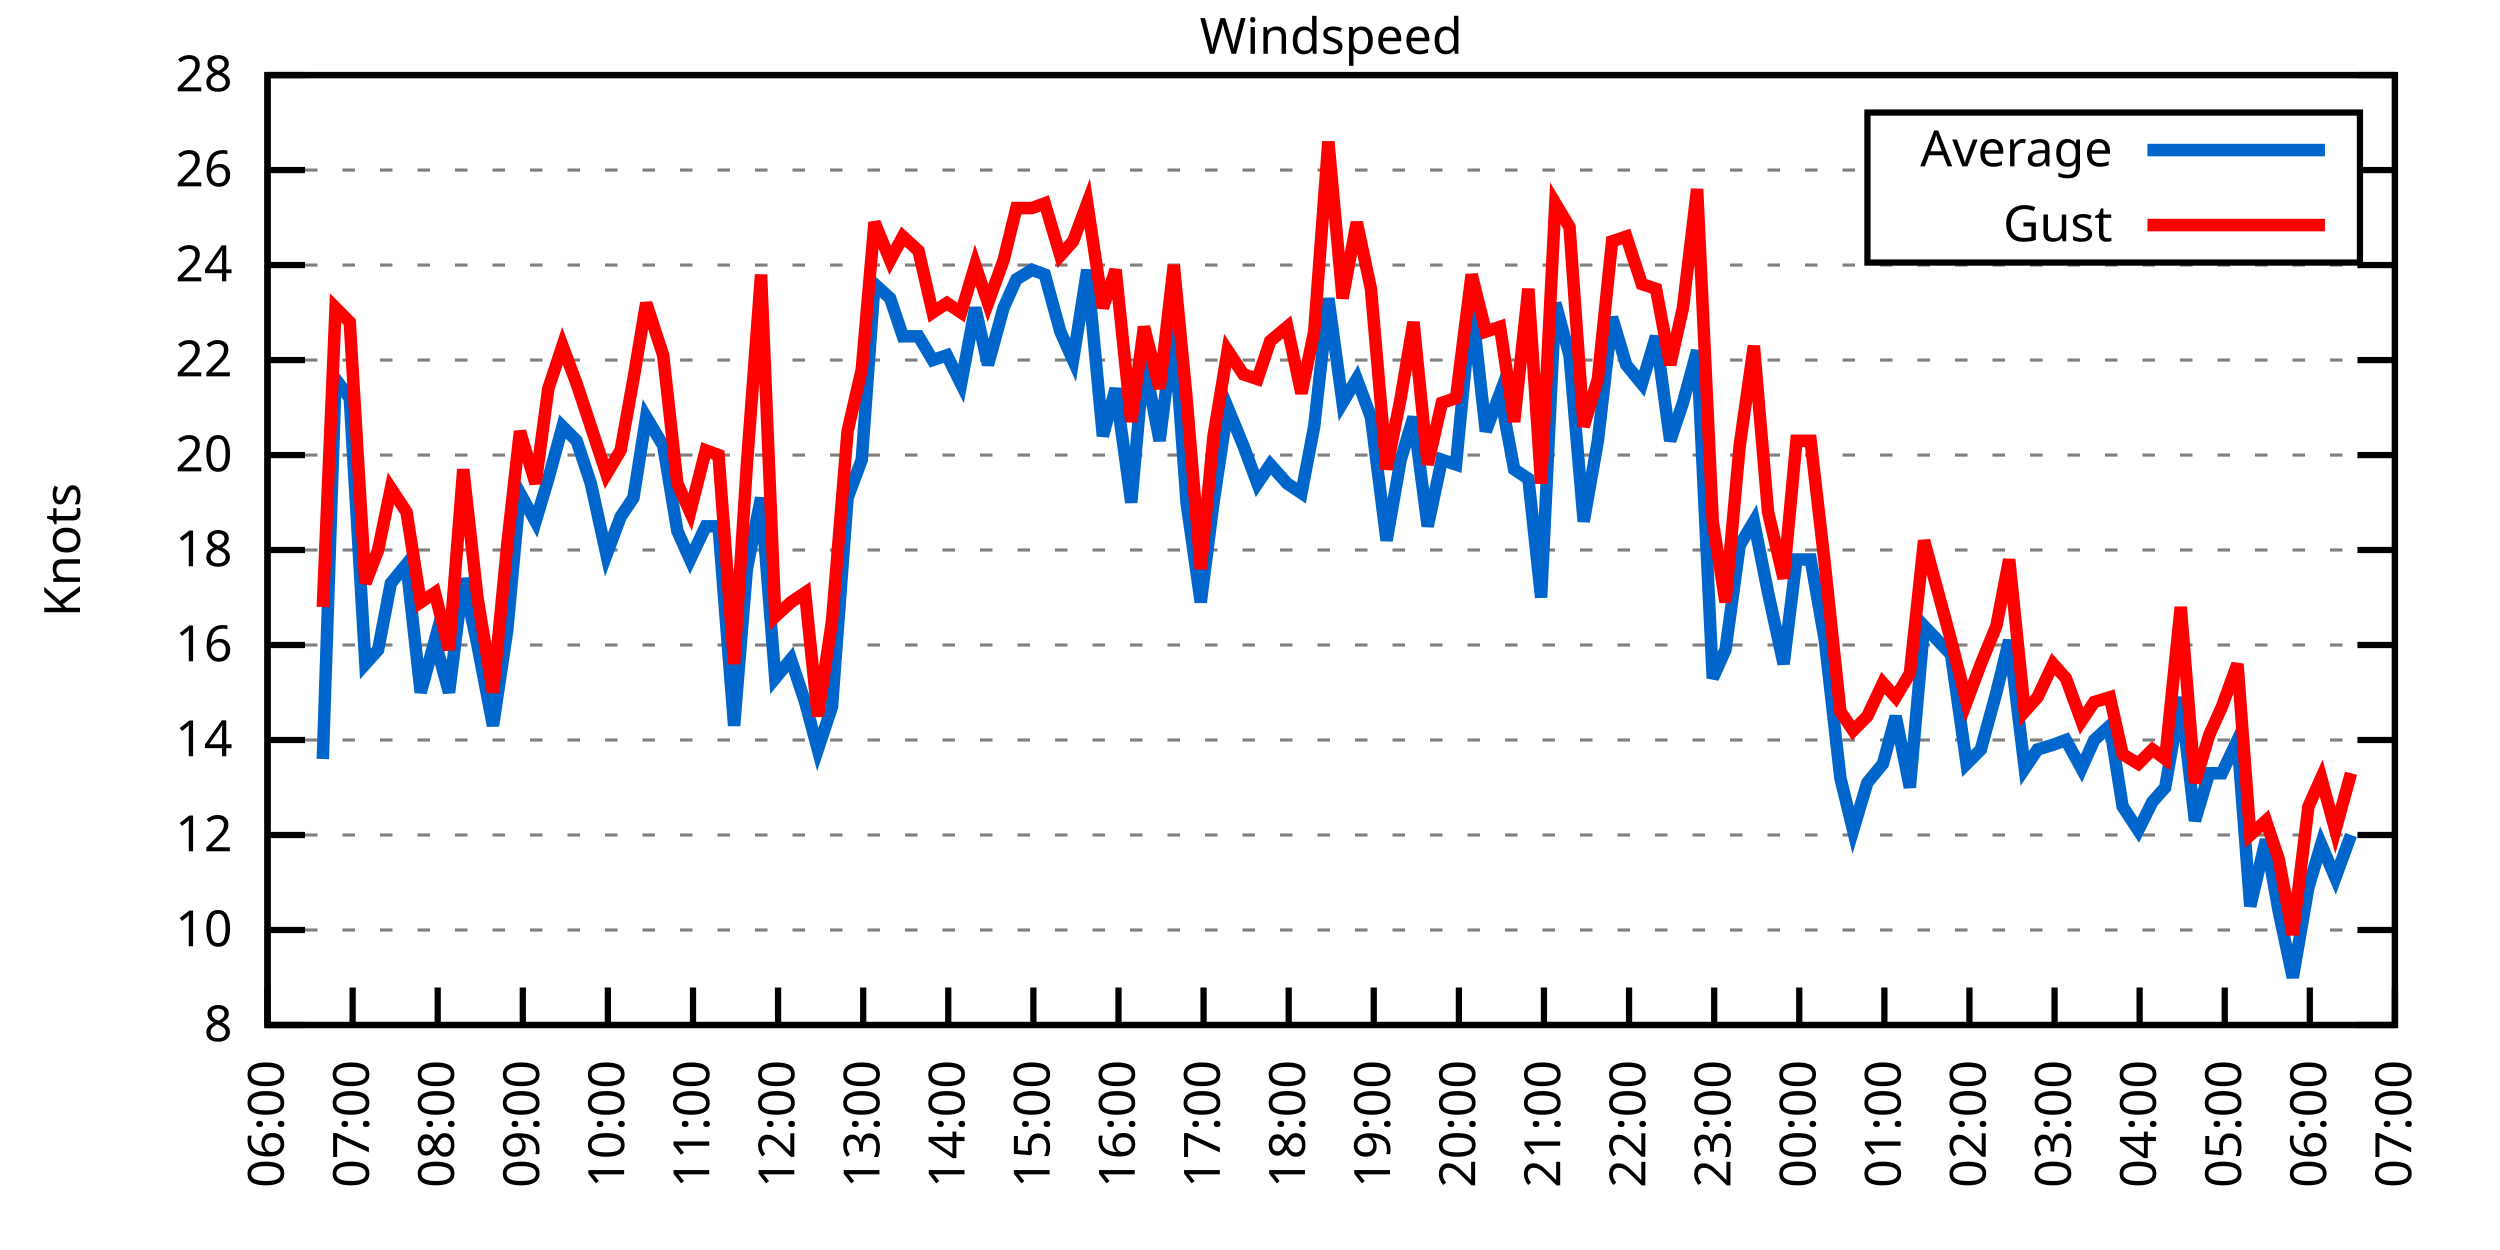
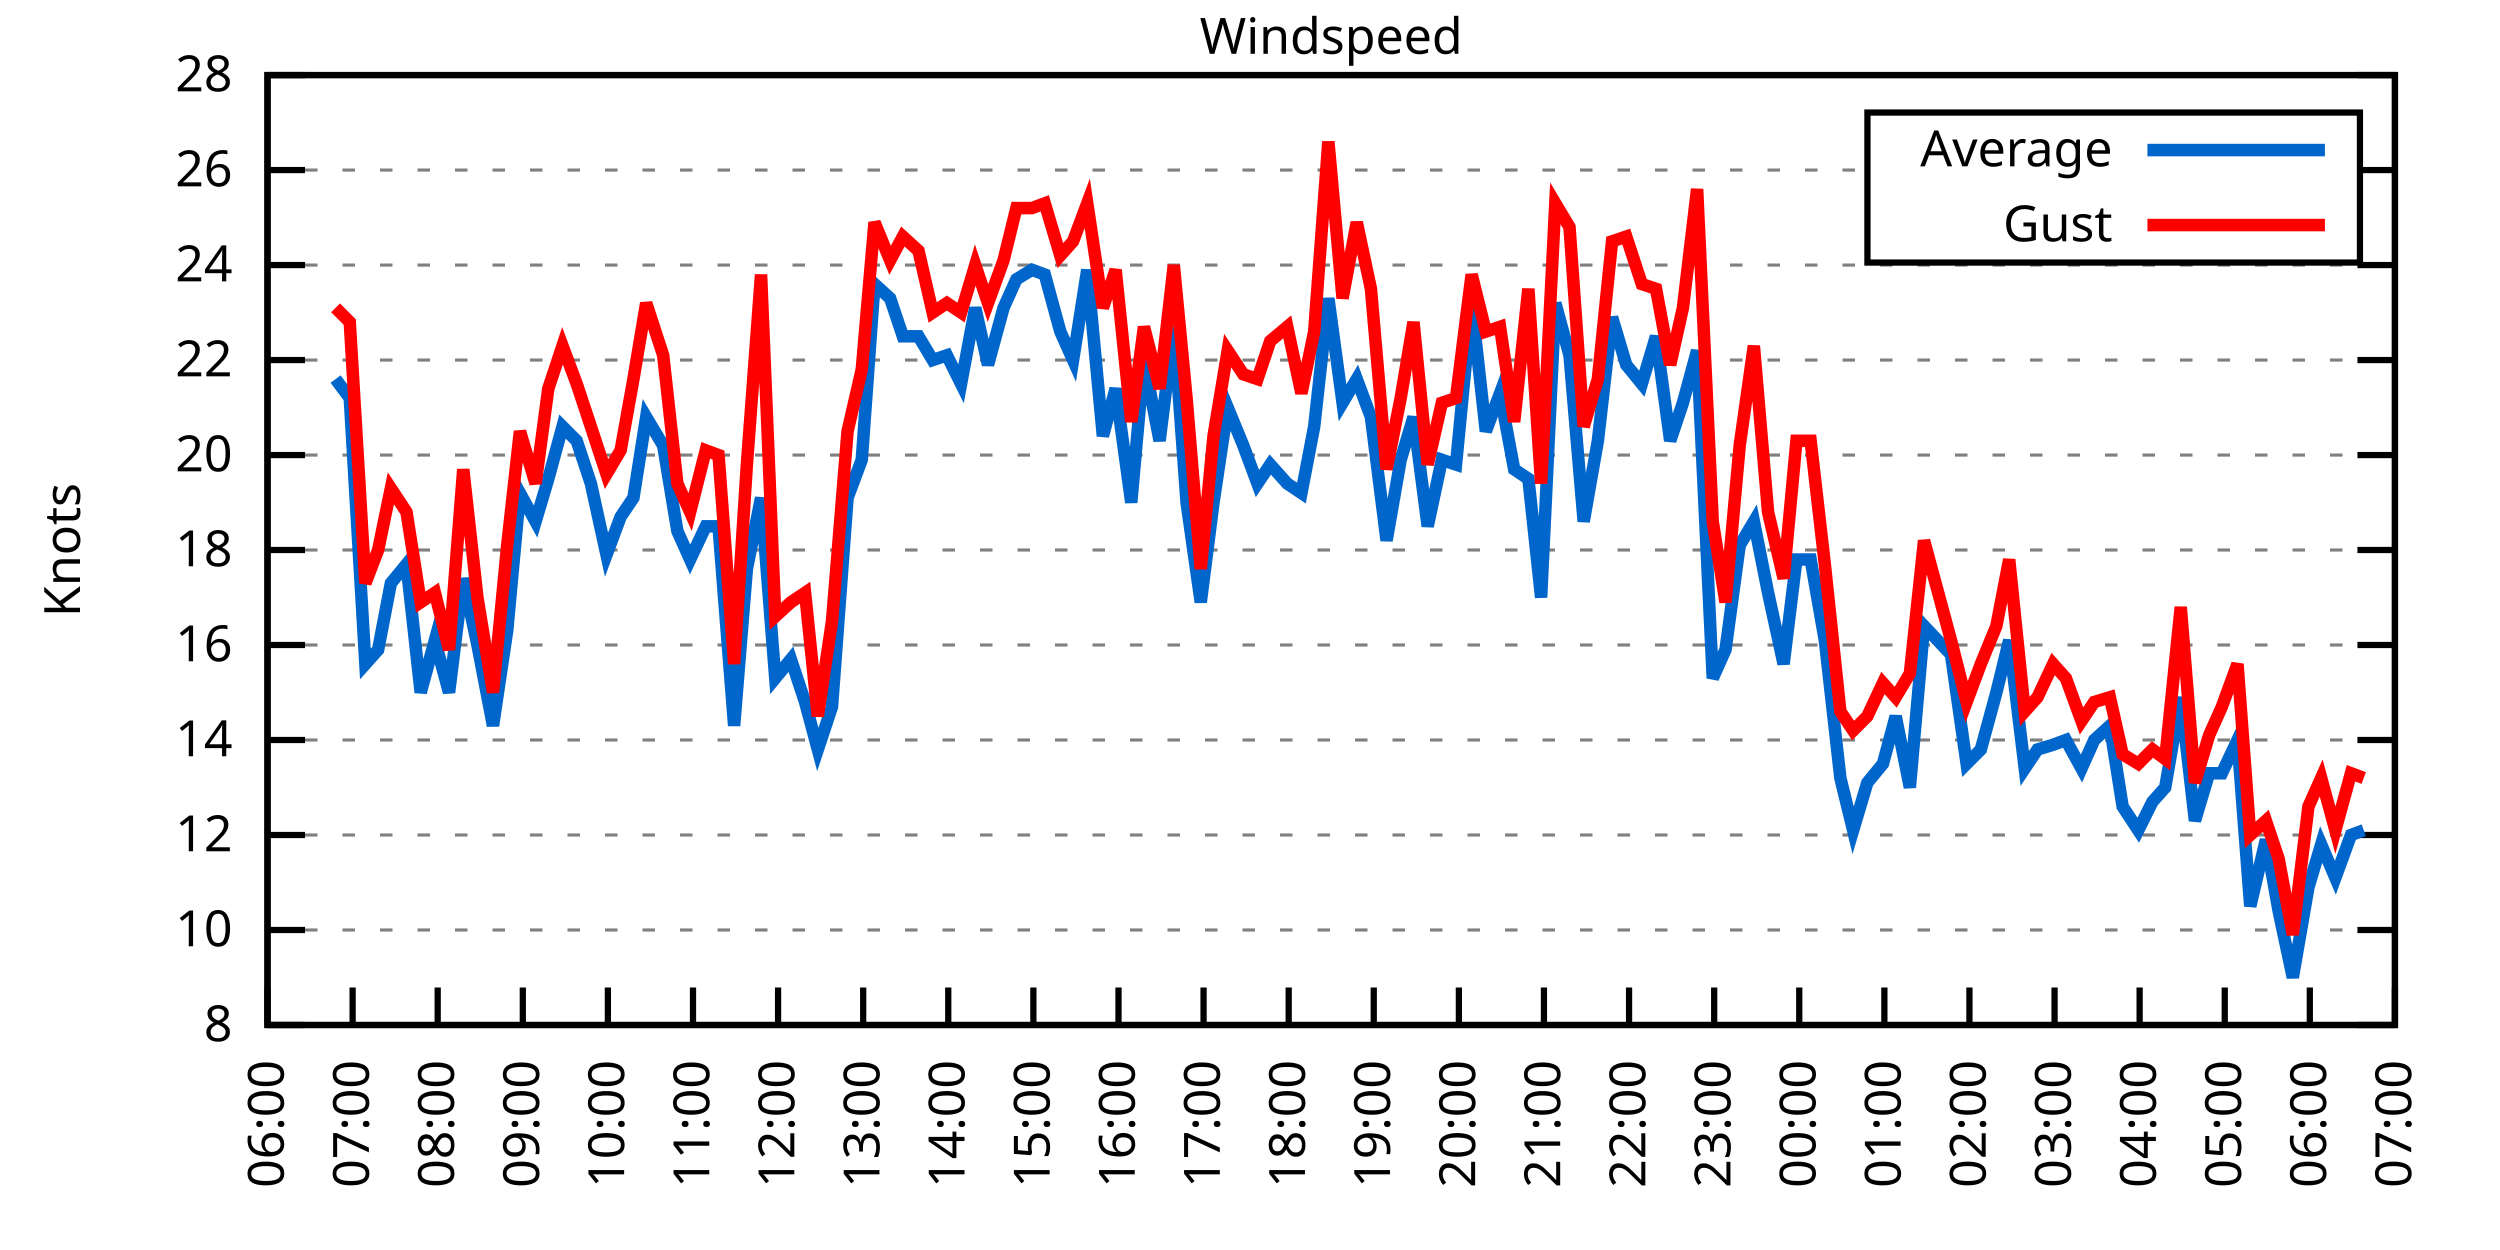
<svg xmlns="http://www.w3.org/2000/svg" xmlns:xlink="http://www.w3.org/1999/xlink" width="400" height="200" viewBox="0 0 400 200">
  <g id="gnuplot_canvas">
    <rect x="0" y="0" width="400" height="200" fill="none" />
    <defs>
      <circle id="gpDot" r="0.5" stroke-width="0.5" stroke="currentColor" />
      <path id="gpPt0" stroke-width="0.333" stroke="currentColor" d="M-1,0 h2 M0,-1 v2" />
      <path id="gpPt1" stroke-width="0.333" stroke="currentColor" d="M-1,-1 L1,1 M1,-1 L-1,1" />
      <path id="gpPt2" stroke-width="0.333" stroke="currentColor" d="M-1,0 L1,0 M0,-1 L0,1 M-1,-1 L1,1 M-1,1 L1,-1" />
      <rect id="gpPt3" stroke-width="0.333" stroke="currentColor" x="-1" y="-1" width="2" height="2" />
      <rect id="gpPt4" stroke-width="0.333" stroke="currentColor" fill="currentColor" x="-1" y="-1" width="2" height="2" />
      <circle id="gpPt5" stroke-width="0.333" stroke="currentColor" cx="0" cy="0" r="1" />
      <use xlink:href="#gpPt5" id="gpPt6" fill="currentColor" stroke="none" />
      <path id="gpPt7" stroke-width="0.333" stroke="currentColor" d="M0,-1.33 L-1.33,0.67 L1.33,0.67 z" />
      <use xlink:href="#gpPt7" id="gpPt8" fill="currentColor" stroke="none" />
      <use xlink:href="#gpPt7" id="gpPt9" stroke="currentColor" transform="rotate(180)" />
      <use xlink:href="#gpPt9" id="gpPt10" fill="currentColor" stroke="none" />
      <use xlink:href="#gpPt3" id="gpPt11" stroke="currentColor" transform="rotate(45)" />
      <use xlink:href="#gpPt11" id="gpPt12" fill="currentColor" stroke="none" />
      <path id="gpPt13" stroke-width="0.333" stroke="currentColor" d="M0,1.330 L1.265,0.411 L0.782,-1.067 L-0.782,-1.076 L-1.265,0.411 z" />
      <use xlink:href="#gpPt13" id="gpPt14" fill="currentColor" stroke="none" />
      <filter id="textbox" filterUnits="objectBoundingBox" x="0" y="0" height="1" width="1">
        <feFlood flood-color="white" flood-opacity="1" result="bgnd" />
        <feComposite in="SourceGraphic" in2="bgnd" operator="atop" />
      </filter>
      <filter id="greybox" filterUnits="objectBoundingBox" x="0" y="0" height="1" width="1">
        <feFlood flood-color="lightgrey" flood-opacity="1" result="grey" />
        <feComposite in="SourceGraphic" in2="grey" operator="atop" />
      </filter>
    </defs>
    <g fill="none" color="white" stroke="currentColor" stroke-width="1.00" stroke-linecap="butt" stroke-linejoin="miter">
</g>
    <g fill="none" color="black" stroke="currentColor" stroke-width="1.00" stroke-linecap="butt" stroke-linejoin="miter">
      <g stroke="none" shape-rendering="crispEdges">
        <polygon fill="rgb(255, 255, 255)" points="42.80,164.00 383.18,164.00 383.18,12.02 42.80,12.02 " />
      </g>
    </g>
    <g fill="none" color="black" stroke="currentColor" stroke-width="1.00" stroke-linecap="butt" stroke-linejoin="miter">
</g>
    <g fill="none" color="black" stroke="black" stroke-width="0.50" stroke-linecap="butt" stroke-linejoin="miter">
</g>
    <g fill="none" color="gray" stroke="currentColor" stroke-width="0.50" stroke-linecap="butt" stroke-linejoin="miter">
      <path stroke="gray" stroke-dasharray="2,4" class="gridline" d="M42.80,164.00 L383.19,164.00  " />
    </g>
    <g fill="none" color="gray" stroke="gray" stroke-width="1.00" stroke-linecap="butt" stroke-linejoin="miter">
</g>
    <g fill="none" color="black" stroke="currentColor" stroke-width="1.00" stroke-linecap="butt" stroke-linejoin="miter">
      <path stroke="black" d="M42.80,164.00 L48.80,164.00 M383.19,164.00 L377.19,164.00  " />
      <g transform="translate(37.20,166.60)" stroke="none" fill="black" font-family="Sans" font-size="8.00" text-anchor="end">
        <text>
          <tspan font-family="Sans"> 8</tspan>
        </text>
      </g>
    </g>
    <g fill="none" color="black" stroke="currentColor" stroke-width="1.00" stroke-linecap="butt" stroke-linejoin="miter">
</g>
    <g fill="none" color="black" stroke="black" stroke-width="0.50" stroke-linecap="butt" stroke-linejoin="miter">
</g>
    <g fill="none" color="gray" stroke="currentColor" stroke-width="0.50" stroke-linecap="butt" stroke-linejoin="miter">
      <path stroke="gray" stroke-dasharray="2,4" class="gridline" d="M42.80,148.80 L383.19,148.80  " />
    </g>
    <g fill="none" color="gray" stroke="gray" stroke-width="1.00" stroke-linecap="butt" stroke-linejoin="miter">
</g>
    <g fill="none" color="black" stroke="currentColor" stroke-width="1.00" stroke-linecap="butt" stroke-linejoin="miter">
      <path stroke="black" d="M42.80,148.80 L48.80,148.80 M383.19,148.80 L377.19,148.80  " />
      <g transform="translate(37.20,151.40)" stroke="none" fill="black" font-family="Sans" font-size="8.00" text-anchor="end">
        <text>
          <tspan font-family="Sans"> 10</tspan>
        </text>
      </g>
    </g>
    <g fill="none" color="black" stroke="currentColor" stroke-width="1.00" stroke-linecap="butt" stroke-linejoin="miter">
</g>
    <g fill="none" color="black" stroke="black" stroke-width="0.50" stroke-linecap="butt" stroke-linejoin="miter">
</g>
    <g fill="none" color="gray" stroke="currentColor" stroke-width="0.50" stroke-linecap="butt" stroke-linejoin="miter">
      <path stroke="gray" stroke-dasharray="2,4" class="gridline" d="M42.80,133.60 L383.19,133.60  " />
    </g>
    <g fill="none" color="gray" stroke="gray" stroke-width="1.00" stroke-linecap="butt" stroke-linejoin="miter">
</g>
    <g fill="none" color="black" stroke="currentColor" stroke-width="1.00" stroke-linecap="butt" stroke-linejoin="miter">
      <path stroke="black" d="M42.80,133.60 L48.80,133.60 M383.19,133.60 L377.19,133.60  " />
      <g transform="translate(37.20,136.20)" stroke="none" fill="black" font-family="Sans" font-size="8.00" text-anchor="end">
        <text>
          <tspan font-family="Sans"> 12</tspan>
        </text>
      </g>
    </g>
    <g fill="none" color="black" stroke="currentColor" stroke-width="1.00" stroke-linecap="butt" stroke-linejoin="miter">
</g>
    <g fill="none" color="black" stroke="black" stroke-width="0.50" stroke-linecap="butt" stroke-linejoin="miter">
</g>
    <g fill="none" color="gray" stroke="currentColor" stroke-width="0.50" stroke-linecap="butt" stroke-linejoin="miter">
      <path stroke="gray" stroke-dasharray="2,4" class="gridline" d="M42.80,118.40 L383.19,118.40  " />
    </g>
    <g fill="none" color="gray" stroke="gray" stroke-width="1.00" stroke-linecap="butt" stroke-linejoin="miter">
</g>
    <g fill="none" color="black" stroke="currentColor" stroke-width="1.00" stroke-linecap="butt" stroke-linejoin="miter">
      <path stroke="black" d="M42.80,118.40 L48.80,118.40 M383.19,118.40 L377.19,118.40  " />
      <g transform="translate(37.20,121.00)" stroke="none" fill="black" font-family="Sans" font-size="8.00" text-anchor="end">
        <text>
          <tspan font-family="Sans"> 14</tspan>
        </text>
      </g>
    </g>
    <g fill="none" color="black" stroke="currentColor" stroke-width="1.00" stroke-linecap="butt" stroke-linejoin="miter">
</g>
    <g fill="none" color="black" stroke="black" stroke-width="0.50" stroke-linecap="butt" stroke-linejoin="miter">
</g>
    <g fill="none" color="gray" stroke="currentColor" stroke-width="0.50" stroke-linecap="butt" stroke-linejoin="miter">
      <path stroke="gray" stroke-dasharray="2,4" class="gridline" d="M42.80,103.20 L383.19,103.20  " />
    </g>
    <g fill="none" color="gray" stroke="gray" stroke-width="1.00" stroke-linecap="butt" stroke-linejoin="miter">
</g>
    <g fill="none" color="black" stroke="currentColor" stroke-width="1.00" stroke-linecap="butt" stroke-linejoin="miter">
      <path stroke="black" d="M42.80,103.20 L48.80,103.20 M383.19,103.20 L377.19,103.20  " />
      <g transform="translate(37.20,105.80)" stroke="none" fill="black" font-family="Sans" font-size="8.00" text-anchor="end">
        <text>
          <tspan font-family="Sans"> 16</tspan>
        </text>
      </g>
    </g>
    <g fill="none" color="black" stroke="currentColor" stroke-width="1.00" stroke-linecap="butt" stroke-linejoin="miter">
</g>
    <g fill="none" color="black" stroke="black" stroke-width="0.50" stroke-linecap="butt" stroke-linejoin="miter">
</g>
    <g fill="none" color="gray" stroke="currentColor" stroke-width="0.50" stroke-linecap="butt" stroke-linejoin="miter">
      <path stroke="gray" stroke-dasharray="2,4" class="gridline" d="M42.80,88.00 L383.19,88.00  " />
    </g>
    <g fill="none" color="gray" stroke="gray" stroke-width="1.00" stroke-linecap="butt" stroke-linejoin="miter">
</g>
    <g fill="none" color="black" stroke="currentColor" stroke-width="1.00" stroke-linecap="butt" stroke-linejoin="miter">
      <path stroke="black" d="M42.80,88.00 L48.80,88.00 M383.19,88.00 L377.19,88.00  " />
      <g transform="translate(37.20,90.60)" stroke="none" fill="black" font-family="Sans" font-size="8.00" text-anchor="end">
        <text>
          <tspan font-family="Sans"> 18</tspan>
        </text>
      </g>
    </g>
    <g fill="none" color="black" stroke="currentColor" stroke-width="1.00" stroke-linecap="butt" stroke-linejoin="miter">
</g>
    <g fill="none" color="black" stroke="black" stroke-width="0.50" stroke-linecap="butt" stroke-linejoin="miter">
</g>
    <g fill="none" color="gray" stroke="currentColor" stroke-width="0.50" stroke-linecap="butt" stroke-linejoin="miter">
      <path stroke="gray" stroke-dasharray="2,4" class="gridline" d="M42.80,72.81 L383.19,72.81  " />
    </g>
    <g fill="none" color="gray" stroke="gray" stroke-width="1.00" stroke-linecap="butt" stroke-linejoin="miter">
</g>
    <g fill="none" color="black" stroke="currentColor" stroke-width="1.00" stroke-linecap="butt" stroke-linejoin="miter">
      <path stroke="black" d="M42.80,72.81 L48.80,72.81 M383.19,72.81 L377.19,72.81  " />
      <g transform="translate(37.20,75.41)" stroke="none" fill="black" font-family="Sans" font-size="8.00" text-anchor="end">
        <text>
          <tspan font-family="Sans"> 20</tspan>
        </text>
      </g>
    </g>
    <g fill="none" color="black" stroke="currentColor" stroke-width="1.00" stroke-linecap="butt" stroke-linejoin="miter">
</g>
    <g fill="none" color="black" stroke="black" stroke-width="0.50" stroke-linecap="butt" stroke-linejoin="miter">
</g>
    <g fill="none" color="gray" stroke="currentColor" stroke-width="0.50" stroke-linecap="butt" stroke-linejoin="miter">
      <path stroke="gray" stroke-dasharray="2,4" class="gridline" d="M42.80,57.61 L383.19,57.61  " />
    </g>
    <g fill="none" color="gray" stroke="gray" stroke-width="1.00" stroke-linecap="butt" stroke-linejoin="miter">
</g>
    <g fill="none" color="black" stroke="currentColor" stroke-width="1.00" stroke-linecap="butt" stroke-linejoin="miter">
      <path stroke="black" d="M42.80,57.61 L48.80,57.61 M383.19,57.61 L377.19,57.61  " />
      <g transform="translate(37.20,60.21)" stroke="none" fill="black" font-family="Sans" font-size="8.00" text-anchor="end">
        <text>
          <tspan font-family="Sans"> 22</tspan>
        </text>
      </g>
    </g>
    <g fill="none" color="black" stroke="currentColor" stroke-width="1.00" stroke-linecap="butt" stroke-linejoin="miter">
</g>
    <g fill="none" color="black" stroke="black" stroke-width="0.50" stroke-linecap="butt" stroke-linejoin="miter">
</g>
    <g fill="none" color="gray" stroke="currentColor" stroke-width="0.50" stroke-linecap="butt" stroke-linejoin="miter">
      <path stroke="gray" stroke-dasharray="2,4" class="gridline" d="M42.80,42.41 L383.19,42.41  " />
    </g>
    <g fill="none" color="gray" stroke="gray" stroke-width="1.00" stroke-linecap="butt" stroke-linejoin="miter">
</g>
    <g fill="none" color="black" stroke="currentColor" stroke-width="1.00" stroke-linecap="butt" stroke-linejoin="miter">
      <path stroke="black" d="M42.80,42.41 L48.80,42.41 M383.19,42.41 L377.19,42.41  " />
      <g transform="translate(37.20,45.01)" stroke="none" fill="black" font-family="Sans" font-size="8.00" text-anchor="end">
        <text>
          <tspan font-family="Sans"> 24</tspan>
        </text>
      </g>
    </g>
    <g fill="none" color="black" stroke="currentColor" stroke-width="1.00" stroke-linecap="butt" stroke-linejoin="miter">
</g>
    <g fill="none" color="black" stroke="black" stroke-width="0.50" stroke-linecap="butt" stroke-linejoin="miter">
</g>
    <g fill="none" color="gray" stroke="currentColor" stroke-width="0.50" stroke-linecap="butt" stroke-linejoin="miter">
      <path stroke="gray" stroke-dasharray="2,4" class="gridline" d="M42.80,27.21 L298.79,27.21 M377.59,27.21 L383.19,27.21  " />
    </g>
    <g fill="none" color="gray" stroke="gray" stroke-width="1.00" stroke-linecap="butt" stroke-linejoin="miter">
</g>
    <g fill="none" color="black" stroke="currentColor" stroke-width="1.00" stroke-linecap="butt" stroke-linejoin="miter">
      <path stroke="black" d="M42.80,27.21 L48.80,27.21 M383.19,27.21 L377.19,27.21  " />
      <g transform="translate(37.20,29.81)" stroke="none" fill="black" font-family="Sans" font-size="8.00" text-anchor="end">
        <text>
          <tspan font-family="Sans"> 26</tspan>
        </text>
      </g>
    </g>
    <g fill="none" color="black" stroke="currentColor" stroke-width="1.00" stroke-linecap="butt" stroke-linejoin="miter">
</g>
    <g fill="none" color="black" stroke="black" stroke-width="0.50" stroke-linecap="butt" stroke-linejoin="miter">
</g>
    <g fill="none" color="gray" stroke="currentColor" stroke-width="0.50" stroke-linecap="butt" stroke-linejoin="miter">
      <path stroke="gray" stroke-dasharray="2,4" class="gridline" d="M42.80,12.01 L383.19,12.01  " />
    </g>
    <g fill="none" color="gray" stroke="gray" stroke-width="1.00" stroke-linecap="butt" stroke-linejoin="miter">
</g>
    <g fill="none" color="black" stroke="currentColor" stroke-width="1.00" stroke-linecap="butt" stroke-linejoin="miter">
      <path stroke="black" d="M42.80,12.01 L48.80,12.01 M383.19,12.01 L377.19,12.01  " />
      <g transform="translate(37.20,14.61)" stroke="none" fill="black" font-family="Sans" font-size="8.00" text-anchor="end">
        <text>
          <tspan font-family="Sans"> 28</tspan>
        </text>
      </g>
    </g>
    <g fill="none" color="black" stroke="currentColor" stroke-width="1.00" stroke-linecap="butt" stroke-linejoin="miter">
      <path stroke="black" d="M42.80,164.00 L42.80,158.00  " />
      <g transform="translate(45.40,169.60) rotate(270.00)" stroke="none" fill="black" font-family="Sans" font-size="8.00" text-anchor="end">
        <text>
          <tspan font-family="Sans">06:00</tspan>
        </text>
      </g>
    </g>
    <g fill="none" color="black" stroke="currentColor" stroke-width="1.00" stroke-linecap="butt" stroke-linejoin="miter">
      <path stroke="black" d="M56.42,164.00 L56.42,158.00  " />
      <g transform="translate(59.02,169.60) rotate(270.00)" stroke="none" fill="black" font-family="Sans" font-size="8.00" text-anchor="end">
        <text>
          <tspan font-family="Sans">07:00</tspan>
        </text>
      </g>
    </g>
    <g fill="none" color="black" stroke="currentColor" stroke-width="1.00" stroke-linecap="butt" stroke-linejoin="miter">
      <path stroke="black" d="M70.03,164.00 L70.03,158.00  " />
      <g transform="translate(72.63,169.60) rotate(270.00)" stroke="none" fill="black" font-family="Sans" font-size="8.00" text-anchor="end">
        <text>
          <tspan font-family="Sans">08:00</tspan>
        </text>
      </g>
    </g>
    <g fill="none" color="black" stroke="currentColor" stroke-width="1.00" stroke-linecap="butt" stroke-linejoin="miter">
      <path stroke="black" d="M83.65,164.00 L83.65,158.00  " />
      <g transform="translate(86.25,169.60) rotate(270.00)" stroke="none" fill="black" font-family="Sans" font-size="8.00" text-anchor="end">
        <text>
          <tspan font-family="Sans">09:00</tspan>
        </text>
      </g>
    </g>
    <g fill="none" color="black" stroke="currentColor" stroke-width="1.00" stroke-linecap="butt" stroke-linejoin="miter">
      <path stroke="black" d="M97.26,164.00 L97.26,158.00  " />
      <g transform="translate(99.86,169.60) rotate(270.00)" stroke="none" fill="black" font-family="Sans" font-size="8.00" text-anchor="end">
        <text>
          <tspan font-family="Sans">10:00</tspan>
        </text>
      </g>
    </g>
    <g fill="none" color="black" stroke="currentColor" stroke-width="1.00" stroke-linecap="butt" stroke-linejoin="miter">
      <path stroke="black" d="M110.88,164.00 L110.88,158.00  " />
      <g transform="translate(113.48,169.60) rotate(270.00)" stroke="none" fill="black" font-family="Sans" font-size="8.00" text-anchor="end">
        <text>
          <tspan font-family="Sans">11:00</tspan>
        </text>
      </g>
    </g>
    <g fill="none" color="black" stroke="currentColor" stroke-width="1.00" stroke-linecap="butt" stroke-linejoin="miter">
      <path stroke="black" d="M124.49,164.00 L124.49,158.00  " />
      <g transform="translate(127.09,169.60) rotate(270.00)" stroke="none" fill="black" font-family="Sans" font-size="8.00" text-anchor="end">
        <text>
          <tspan font-family="Sans">12:00</tspan>
        </text>
      </g>
    </g>
    <g fill="none" color="black" stroke="currentColor" stroke-width="1.00" stroke-linecap="butt" stroke-linejoin="miter">
      <path stroke="black" d="M138.11,164.00 L138.11,158.00  " />
      <g transform="translate(140.71,169.60) rotate(270.00)" stroke="none" fill="black" font-family="Sans" font-size="8.00" text-anchor="end">
        <text>
          <tspan font-family="Sans">13:00</tspan>
        </text>
      </g>
    </g>
    <g fill="none" color="black" stroke="currentColor" stroke-width="1.00" stroke-linecap="butt" stroke-linejoin="miter">
      <path stroke="black" d="M151.72,164.00 L151.72,158.00  " />
      <g transform="translate(154.32,169.60) rotate(270.00)" stroke="none" fill="black" font-family="Sans" font-size="8.00" text-anchor="end">
        <text>
          <tspan font-family="Sans">14:00</tspan>
        </text>
      </g>
    </g>
    <g fill="none" color="black" stroke="currentColor" stroke-width="1.00" stroke-linecap="butt" stroke-linejoin="miter">
      <path stroke="black" d="M165.34,164.00 L165.34,158.00  " />
      <g transform="translate(167.94,169.60) rotate(270.00)" stroke="none" fill="black" font-family="Sans" font-size="8.00" text-anchor="end">
        <text>
          <tspan font-family="Sans">15:00</tspan>
        </text>
      </g>
    </g>
    <g fill="none" color="black" stroke="currentColor" stroke-width="1.00" stroke-linecap="butt" stroke-linejoin="miter">
      <path stroke="black" d="M178.96,164.00 L178.96,158.00  " />
      <g transform="translate(181.56,169.60) rotate(270.00)" stroke="none" fill="black" font-family="Sans" font-size="8.00" text-anchor="end">
        <text>
          <tspan font-family="Sans">16:00</tspan>
        </text>
      </g>
    </g>
    <g fill="none" color="black" stroke="currentColor" stroke-width="1.00" stroke-linecap="butt" stroke-linejoin="miter">
      <path stroke="black" d="M192.57,164.00 L192.57,158.00  " />
      <g transform="translate(195.17,169.60) rotate(270.00)" stroke="none" fill="black" font-family="Sans" font-size="8.00" text-anchor="end">
        <text>
          <tspan font-family="Sans">17:00</tspan>
        </text>
      </g>
    </g>
    <g fill="none" color="black" stroke="currentColor" stroke-width="1.00" stroke-linecap="butt" stroke-linejoin="miter">
      <path stroke="black" d="M206.19,164.00 L206.19,158.00  " />
      <g transform="translate(208.79,169.60) rotate(270.00)" stroke="none" fill="black" font-family="Sans" font-size="8.00" text-anchor="end">
        <text>
          <tspan font-family="Sans">18:00</tspan>
        </text>
      </g>
    </g>
    <g fill="none" color="black" stroke="currentColor" stroke-width="1.00" stroke-linecap="butt" stroke-linejoin="miter">
      <path stroke="black" d="M219.80,164.00 L219.80,158.00  " />
      <g transform="translate(222.40,169.60) rotate(270.00)" stroke="none" fill="black" font-family="Sans" font-size="8.00" text-anchor="end">
        <text>
          <tspan font-family="Sans">19:00</tspan>
        </text>
      </g>
    </g>
    <g fill="none" color="black" stroke="currentColor" stroke-width="1.00" stroke-linecap="butt" stroke-linejoin="miter">
      <path stroke="black" d="M233.42,164.00 L233.42,158.00  " />
      <g transform="translate(236.02,169.60) rotate(270.00)" stroke="none" fill="black" font-family="Sans" font-size="8.00" text-anchor="end">
        <text>
          <tspan font-family="Sans">20:00</tspan>
        </text>
      </g>
    </g>
    <g fill="none" color="black" stroke="currentColor" stroke-width="1.00" stroke-linecap="butt" stroke-linejoin="miter">
      <path stroke="black" d="M247.03,164.00 L247.03,158.00  " />
      <g transform="translate(249.63,169.60) rotate(270.00)" stroke="none" fill="black" font-family="Sans" font-size="8.00" text-anchor="end">
        <text>
          <tspan font-family="Sans">21:00</tspan>
        </text>
      </g>
    </g>
    <g fill="none" color="black" stroke="currentColor" stroke-width="1.00" stroke-linecap="butt" stroke-linejoin="miter">
      <path stroke="black" d="M260.65,164.00 L260.65,158.00  " />
      <g transform="translate(263.25,169.60) rotate(270.00)" stroke="none" fill="black" font-family="Sans" font-size="8.00" text-anchor="end">
        <text>
          <tspan font-family="Sans">22:00</tspan>
        </text>
      </g>
    </g>
    <g fill="none" color="black" stroke="currentColor" stroke-width="1.00" stroke-linecap="butt" stroke-linejoin="miter">
      <path stroke="black" d="M274.27,164.00 L274.27,158.00  " />
      <g transform="translate(276.87,169.60) rotate(270.00)" stroke="none" fill="black" font-family="Sans" font-size="8.00" text-anchor="end">
        <text>
          <tspan font-family="Sans">23:00</tspan>
        </text>
      </g>
    </g>
    <g fill="none" color="black" stroke="currentColor" stroke-width="1.00" stroke-linecap="butt" stroke-linejoin="miter">
      <path stroke="black" d="M287.88,164.00 L287.88,158.00  " />
      <g transform="translate(290.48,169.60) rotate(270.00)" stroke="none" fill="black" font-family="Sans" font-size="8.00" text-anchor="end">
        <text>
          <tspan font-family="Sans">00:00</tspan>
        </text>
      </g>
    </g>
    <g fill="none" color="black" stroke="currentColor" stroke-width="1.00" stroke-linecap="butt" stroke-linejoin="miter">
      <path stroke="black" d="M301.50,164.00 L301.50,158.00  " />
      <g transform="translate(304.10,169.60) rotate(270.00)" stroke="none" fill="black" font-family="Sans" font-size="8.00" text-anchor="end">
        <text>
          <tspan font-family="Sans">01:00</tspan>
        </text>
      </g>
    </g>
    <g fill="none" color="black" stroke="currentColor" stroke-width="1.00" stroke-linecap="butt" stroke-linejoin="miter">
      <path stroke="black" d="M315.11,164.00 L315.11,158.00  " />
      <g transform="translate(317.71,169.60) rotate(270.00)" stroke="none" fill="black" font-family="Sans" font-size="8.00" text-anchor="end">
        <text>
          <tspan font-family="Sans">02:00</tspan>
        </text>
      </g>
    </g>
    <g fill="none" color="black" stroke="currentColor" stroke-width="1.00" stroke-linecap="butt" stroke-linejoin="miter">
      <path stroke="black" d="M328.73,164.00 L328.73,158.00  " />
      <g transform="translate(331.33,169.60) rotate(270.00)" stroke="none" fill="black" font-family="Sans" font-size="8.00" text-anchor="end">
        <text>
          <tspan font-family="Sans">03:00</tspan>
        </text>
      </g>
    </g>
    <g fill="none" color="black" stroke="currentColor" stroke-width="1.00" stroke-linecap="butt" stroke-linejoin="miter">
      <path stroke="black" d="M342.34,164.00 L342.34,158.00  " />
      <g transform="translate(344.94,169.60) rotate(270.00)" stroke="none" fill="black" font-family="Sans" font-size="8.00" text-anchor="end">
        <text>
          <tspan font-family="Sans">04:00</tspan>
        </text>
      </g>
    </g>
    <g fill="none" color="black" stroke="currentColor" stroke-width="1.00" stroke-linecap="butt" stroke-linejoin="miter">
      <path stroke="black" d="M355.96,164.00 L355.96,158.00  " />
      <g transform="translate(358.56,169.60) rotate(270.00)" stroke="none" fill="black" font-family="Sans" font-size="8.00" text-anchor="end">
        <text>
          <tspan font-family="Sans">05:00</tspan>
        </text>
      </g>
    </g>
    <g fill="none" color="black" stroke="currentColor" stroke-width="1.00" stroke-linecap="butt" stroke-linejoin="miter">
      <path stroke="black" d="M369.57,164.00 L369.57,158.00  " />
      <g transform="translate(372.17,169.60) rotate(270.00)" stroke="none" fill="black" font-family="Sans" font-size="8.00" text-anchor="end">
        <text>
          <tspan font-family="Sans">06:00</tspan>
        </text>
      </g>
    </g>
    <g fill="none" color="black" stroke="currentColor" stroke-width="1.00" stroke-linecap="butt" stroke-linejoin="miter">
      <path stroke="black" d="M383.19,164.00 L383.19,158.00  " />
      <g transform="translate(385.79,169.60) rotate(270.00)" stroke="none" fill="black" font-family="Sans" font-size="8.00" text-anchor="end">
        <text>
          <tspan font-family="Sans">07:00</tspan>
        </text>
      </g>
    </g>
    <g fill="none" color="black" stroke="currentColor" stroke-width="1.00" stroke-linecap="butt" stroke-linejoin="miter">
</g>
    <g fill="none" color="black" stroke="currentColor" stroke-width="1.00" stroke-linecap="butt" stroke-linejoin="miter">
      <path stroke="black" d="M42.80,12.01 L42.80,164.00 L383.19,164.00 L383.19,12.01 L42.80,12.01 Z  " />
    </g>
    <g fill="none" color="black" stroke="currentColor" stroke-width="1.00" stroke-linecap="butt" stroke-linejoin="miter">
</g>
    <g fill="none" color="black" stroke="currentColor" stroke-width="1.00" stroke-linecap="butt" stroke-linejoin="miter">
      <path stroke="black" d="M298.79,42.01 L298.79,18.01 L377.59,18.01 L377.59,42.01 L298.79,42.01 Z  " />
    </g>
    <g id="Windspeed_plot_1">
      <g fill="none" color="white" stroke="black" stroke-width="2.00" stroke-linecap="butt" stroke-linejoin="miter">
</g>
      <g fill="none" color="black" stroke="currentColor" stroke-width="2.00" stroke-linecap="butt" stroke-linejoin="miter">
        <g transform="translate(337.99,26.61)" stroke="none" fill="black" font-family="Sans" font-size="8.00" text-anchor="end">
          <text>
            <tspan font-family="Sans">Average</tspan>
          </text>
        </g>
      </g>
      <g fill="none" color="black" stroke="currentColor" stroke-width="2.00" stroke-linecap="butt" stroke-linejoin="miter">
-         <path stroke="rgb(  0, 102, 204)" d="M343.59,24.01 L371.99,24.01 M51.65,121.44 L53.69,60.65 L55.96,63.69 L58.46,106.24 L60.50,103.96 L62.54,93.32   L65.04,90.28 L67.31,110.80 L69.58,102.44 L71.85,110.80 L74.12,92.56 L76.39,103.20 L78.88,116.12 L81.15,100.92   L83.19,78.89 L85.69,83.45 L87.73,76.61 L90.00,68.25 L92.27,70.53 L94.54,77.37 L97.04,88.76 L99.30,82.69   L101.35,79.65 L103.39,66.73 L106.11,71.29 L108.38,84.97 L110.42,89.52 L112.92,84.21 L114.96,84.21 L117.46,116.12   L119.50,91.04 L121.77,79.65 L124.04,108.52 L126.54,105.48 L128.81,112.32 L130.85,119.92 L133.12,113.08 L135.61,79.65   L137.88,73.57 L139.92,45.45 L142.42,47.73 L144.46,53.81 L146.96,53.81 L149.23,57.61 L151.50,56.85 L153.77,61.41   L156.04,49.25 L158.08,58.37 L160.57,49.25 L162.62,44.69 L165.11,43.17 L167.16,43.93 L169.65,53.05 L171.69,57.61   L173.96,43.17 L176.46,69.77 L178.50,62.17 L181.00,80.41 L183.04,57.61 L185.54,70.53 L187.81,52.29 L189.85,80.41   L192.12,96.36 L194.16,80.41 L196.43,65.21 L198.93,71.29 L201.19,77.37 L203.24,74.33 L205.96,77.37 L208.23,78.89   L210.27,68.25 L212.54,47.73 L214.81,64.45 L217.08,60.65 L219.35,66.73 L221.85,86.49 L224.11,73.57 L226.16,66.73   L228.43,84.21 L230.70,73.57 L232.96,74.33 L235.46,48.49 L237.73,69.01 L240.00,62.93 L242.27,75.09 L244.54,76.61   L246.58,95.60 L248.85,48.49 L251.12,56.85 L253.39,83.45 L255.66,70.53 L257.93,50.77 L260.20,58.37 L262.69,61.41   L264.96,53.81 L267.23,70.53 L269.27,64.45 L271.54,56.09 L274.04,108.52 L276.08,103.96 L278.35,87.25 L280.62,83.45   L282.89,94.84 L285.38,106.24 L287.43,89.52 L289.70,89.52 L291.97,102.44 L294.46,124.48 L296.50,132.84 L298.77,125.24   L301.27,122.20 L303.31,114.60 L305.58,126.00 L307.85,100.16 L312.16,104.72 L314.66,122.20 L316.93,119.92 L319.42,110.80   L321.47,102.44 L323.96,122.96 L326.00,119.92 L328.50,119.16 L330.54,118.40 L333.04,122.96 L335.08,118.40 L337.58,116.12   L339.62,129.04 L342.12,132.84 L344.39,128.28 L346.43,126.00 L348.92,111.56 L351.19,131.32 L353.46,123.72 L355.50,123.72   L358.00,118.40 L360.04,145.00 L362.54,134.36 L364.58,145.76 L366.85,156.40 L369.35,141.96 L371.39,135.12 L373.66,140.44   L376.16,133.60  " />
+         <path stroke="rgb(  0, 102, 204)" d="M343.59,24.01 L371.99,24.01 M53.69,60.65 L55.96,63.69 L58.46,106.24 L60.50,103.96 L62.54,93.32 L65.04,90.28   L67.31,110.80 L69.58,102.44 L71.85,110.80 L74.12,92.56 L76.39,103.20 L78.88,116.12 L81.15,100.92 L83.19,78.89   L85.69,83.45 L87.73,76.61 L90.00,68.25 L92.27,70.53 L94.54,77.37 L97.04,88.76 L99.30,82.69 L101.35,79.65   L103.39,66.73 L106.11,71.29 L108.38,84.97 L110.42,89.52 L112.92,84.21 L114.96,84.21 L117.46,116.12 L119.50,91.04   L121.77,79.65 L124.04,108.52 L126.54,105.48 L128.81,112.32 L130.85,119.92 L133.12,113.08 L135.61,79.65 L137.88,73.57   L139.92,45.45 L142.42,47.73 L144.46,53.81 L146.96,53.81 L149.23,57.61 L151.50,56.85 L153.77,61.41 L156.04,49.25   L158.08,58.37 L160.57,49.25 L162.62,44.69 L165.11,43.17 L167.16,43.93 L169.65,53.05 L171.69,57.61 L173.96,43.17   L176.46,69.77 L178.50,62.17 L181.00,80.41 L183.04,57.61 L185.54,70.53 L187.81,52.29 L189.85,80.41 L192.12,96.36   L194.16,80.41 L196.43,65.21 L198.93,71.29 L201.19,77.37 L203.24,74.33 L205.96,77.37 L208.23,78.89 L210.27,68.25   L212.54,47.73 L214.81,64.45 L217.08,60.65 L219.35,66.73 L221.85,86.49 L224.11,73.57 L226.16,66.73 L228.43,84.21   L230.70,73.57 L232.96,74.33 L235.46,48.49 L237.73,69.01 L240.00,62.93 L242.27,75.09 L244.54,76.61 L246.58,95.60   L248.85,48.49 L251.12,56.85 L253.39,83.45 L255.66,70.53 L257.93,50.77 L260.20,58.37 L262.69,61.41 L264.96,53.81   L267.23,70.53 L269.27,64.45 L271.54,56.09 L274.04,108.52 L276.08,103.96 L278.35,87.25 L280.62,83.45 L282.89,94.84   L285.38,106.24 L287.43,89.52 L289.70,89.52 L291.97,102.44 L294.46,124.48 L296.50,132.84 L298.77,125.24 L301.27,122.20   L303.31,114.60 L305.58,126.00 L307.85,100.16 L312.16,104.72 L314.66,122.20 L316.93,119.92 L319.42,110.80 L321.47,102.44   L323.96,122.96 L326.00,119.92 L328.50,119.16 L330.54,118.40 L333.04,122.96 L335.08,118.40 L337.58,116.12 L339.62,129.04   L342.12,132.84 L344.39,128.28 L346.43,126.00 L348.92,111.56 L351.19,131.32 L353.46,123.72 L355.50,123.72 L358.00,118.40   L360.04,145.00 L362.54,134.36 L364.58,145.76 L366.85,156.40 L369.35,141.96 L371.39,135.12 L373.66,140.44 L376.16,133.60   L378.20,132.84  " />
      </g>
    </g>
    <g id="Windspeed_plot_2">
      <g fill="none" color="black" stroke="currentColor" stroke-width="2.00" stroke-linecap="butt" stroke-linejoin="miter">
        <g transform="translate(337.99,38.61)" stroke="none" fill="black" font-family="Sans" font-size="8.00" text-anchor="end">
          <text>
            <tspan font-family="Sans">Gust</tspan>
          </text>
        </g>
      </g>
      <g fill="none" color="black" stroke="currentColor" stroke-width="2.00" stroke-linecap="butt" stroke-linejoin="miter">
-         <path stroke="rgb(255,   0,   0)" d="M343.59,36.01 L371.99,36.01 M51.65,97.12 L53.69,49.25 L55.96,51.53 L58.46,93.32 L60.50,88.00 L62.54,78.13   L65.04,81.93 L67.31,96.36 L69.58,94.84 L71.85,103.96 L74.12,75.09 L76.39,95.60 L78.88,110.80 L81.15,87.25   L83.19,69.01 L85.69,77.37 L87.73,62.17 L90.00,55.33 L92.27,61.41 L94.54,68.25 L97.04,75.85 L99.30,72.05   L101.35,60.65 L103.39,48.49 L106.11,56.85 L108.38,77.37 L110.42,81.93 L112.92,72.05 L114.96,72.81 L117.46,106.24   L119.50,74.33 L121.77,43.93 L124.04,98.64 L126.54,96.36 L128.81,94.84 L130.85,114.60 L133.12,99.40 L135.61,69.01   L137.88,59.13 L139.92,35.57 L142.42,41.65 L144.46,37.85 L146.96,40.13 L149.23,50.01 L151.50,48.49 L153.77,50.01   L156.04,42.41 L158.08,48.49 L160.57,41.65 L162.62,33.29 L165.11,33.29 L167.16,32.53 L169.65,40.89 L171.69,38.61   L173.96,32.53 L176.46,49.25 L178.50,43.17 L181.00,67.49 L183.04,52.29 L185.54,62.17 L187.81,42.41 L189.85,63.69   L192.12,91.04 L194.16,69.77 L196.43,56.09 L198.93,59.89 L201.19,60.65 L203.24,54.57 L205.96,52.29 L208.23,62.93   L210.27,53.05 L212.54,22.65 L214.81,47.73 L217.08,35.57 L219.35,46.21 L221.85,75.09 L224.11,63.69 L226.16,51.53   L228.43,74.33 L230.70,64.45 L232.96,63.69 L235.46,43.93 L237.73,53.05 L240.00,52.29 L242.27,67.49 L244.54,46.21   L246.58,77.37 L248.85,32.53 L251.12,36.33 L253.39,68.25 L255.66,60.65 L257.93,38.61 L260.20,37.85 L262.69,45.45   L264.96,46.21 L267.23,58.37 L269.27,49.25 L271.54,30.25 L274.04,83.45 L276.08,96.36 L278.35,71.29 L280.62,55.33   L282.89,81.93 L285.38,92.56 L287.43,70.53 L289.70,70.53 L291.97,90.28 L294.46,113.84 L296.50,116.88 L298.77,114.60   L301.27,109.28 L303.31,111.56 L305.58,107.76 L307.85,86.49 L312.16,102.44 L314.66,112.32 L316.93,106.24 L319.42,100.16   L321.47,89.52 L323.96,113.84 L326.00,111.56 L328.50,106.24 L330.54,108.52 L333.04,115.36 L335.08,112.32 L337.58,111.56   L339.62,120.68 L342.12,122.20 L344.39,119.92 L346.43,121.44 L348.92,97.12 L351.19,125.24 L353.46,117.64 L355.50,113.08   L358.00,106.24 L360.04,133.60 L362.54,131.32 L364.58,137.40 L366.85,149.56 L369.35,129.04 L371.39,124.48 L373.66,132.84   L376.16,123.72  " />
+         <path stroke="rgb(255,   0,   0)" d="M343.59,36.01 L371.99,36.01 M53.69,49.25 L55.96,51.53 L58.46,93.32 L60.50,88.00 L62.54,78.13 L65.04,81.93   L67.31,96.36 L69.58,94.84 L71.85,103.96 L74.12,75.09 L76.39,95.60 L78.88,110.80 L81.15,87.25 L83.19,69.01   L85.69,77.37 L87.73,62.17 L90.00,55.33 L92.27,61.41 L94.54,68.25 L97.04,75.85 L99.30,72.05 L101.35,60.65   L103.39,48.49 L106.11,56.85 L108.38,77.37 L110.42,81.93 L112.92,72.05 L114.96,72.81 L117.46,106.24 L119.50,74.33   L121.77,43.93 L124.04,98.64 L126.54,96.36 L128.81,94.84 L130.85,114.60 L133.12,99.40 L135.61,69.01 L137.88,59.13   L139.92,35.57 L142.42,41.65 L144.46,37.85 L146.96,40.13 L149.23,50.01 L151.50,48.49 L153.77,50.01 L156.04,42.41   L158.08,48.49 L160.57,41.65 L162.62,33.29 L165.11,33.29 L167.16,32.53 L169.65,40.89 L171.69,38.61 L173.96,32.53   L176.46,49.25 L178.50,43.17 L181.00,67.49 L183.04,52.29 L185.54,62.17 L187.81,42.41 L189.85,63.69 L192.12,91.04   L194.16,69.77 L196.43,56.09 L198.93,59.89 L201.19,60.65 L203.24,54.57 L205.96,52.29 L208.23,62.93 L210.27,53.05   L212.54,22.65 L214.81,47.73 L217.08,35.57 L219.35,46.21 L221.85,75.09 L224.11,63.69 L226.16,51.53 L228.43,74.33   L230.70,64.45 L232.96,63.69 L235.46,43.93 L237.73,53.05 L240.00,52.29 L242.27,67.49 L244.54,46.21 L246.58,77.37   L248.85,32.53 L251.12,36.33 L253.39,68.25 L255.66,60.65 L257.93,38.61 L260.20,37.85 L262.69,45.45 L264.96,46.21   L267.23,58.37 L269.27,49.25 L271.54,30.25 L274.04,83.45 L276.08,96.36 L278.35,71.29 L280.62,55.33 L282.89,81.93   L285.38,92.56 L287.43,70.53 L289.70,70.53 L291.97,90.28 L294.46,113.84 L296.50,116.88 L298.77,114.60 L301.27,109.28   L303.31,111.56 L305.58,107.76 L307.85,86.49 L312.16,102.44 L314.66,112.32 L316.93,106.24 L319.42,100.16 L321.47,89.52   L323.96,113.84 L326.00,111.56 L328.50,106.24 L330.54,108.52 L333.04,115.36 L335.08,112.32 L337.58,111.56 L339.62,120.68   L342.12,122.20 L344.39,119.92 L346.43,121.44 L348.92,97.12 L351.19,125.24 L353.46,117.64 L355.50,113.08 L358.00,106.24   L360.04,133.60 L362.54,131.32 L364.58,137.40 L366.85,149.56 L369.35,129.04 L371.39,124.48 L373.66,132.84 L376.16,123.72   L378.20,124.48  " />
      </g>
    </g>
    <g fill="none" color="black" stroke="currentColor" stroke-width="2.00" stroke-linecap="butt" stroke-linejoin="miter">
</g>
    <g fill="none" color="black" stroke="black" stroke-width="1.00" stroke-linecap="butt" stroke-linejoin="miter">
</g>
    <g fill="none" color="black" stroke="currentColor" stroke-width="1.00" stroke-linecap="butt" stroke-linejoin="miter">
      <path stroke="black" d="M42.80,12.01 L42.80,164.00 L383.19,164.00 L383.19,12.01 L42.80,12.01 Z  " />
      <g transform="translate(12.80,88.01) rotate(270.00)" stroke="none" fill="black" font-family="Sans" font-size="8.00" text-anchor="middle">
        <text>
          <tspan font-family="Sans">Knots</tspan>
        </text>
      </g>
    </g>
    <g fill="none" color="black" stroke="currentColor" stroke-width="1.00" stroke-linecap="butt" stroke-linejoin="miter">
</g>
    <g fill="none" color="black" stroke="currentColor" stroke-width="1.00" stroke-linecap="butt" stroke-linejoin="miter">
      <g transform="translate(212.99,8.61)" stroke="none" fill="black" font-family="Sans" font-size="8.00" text-anchor="middle">
        <text>
          <tspan font-family="Sans">Windspeed</tspan>
        </text>
      </g>
    </g>
    <g fill="none" color="black" stroke="currentColor" stroke-width="1.00" stroke-linecap="butt" stroke-linejoin="miter">
</g>
  </g>
</svg>
